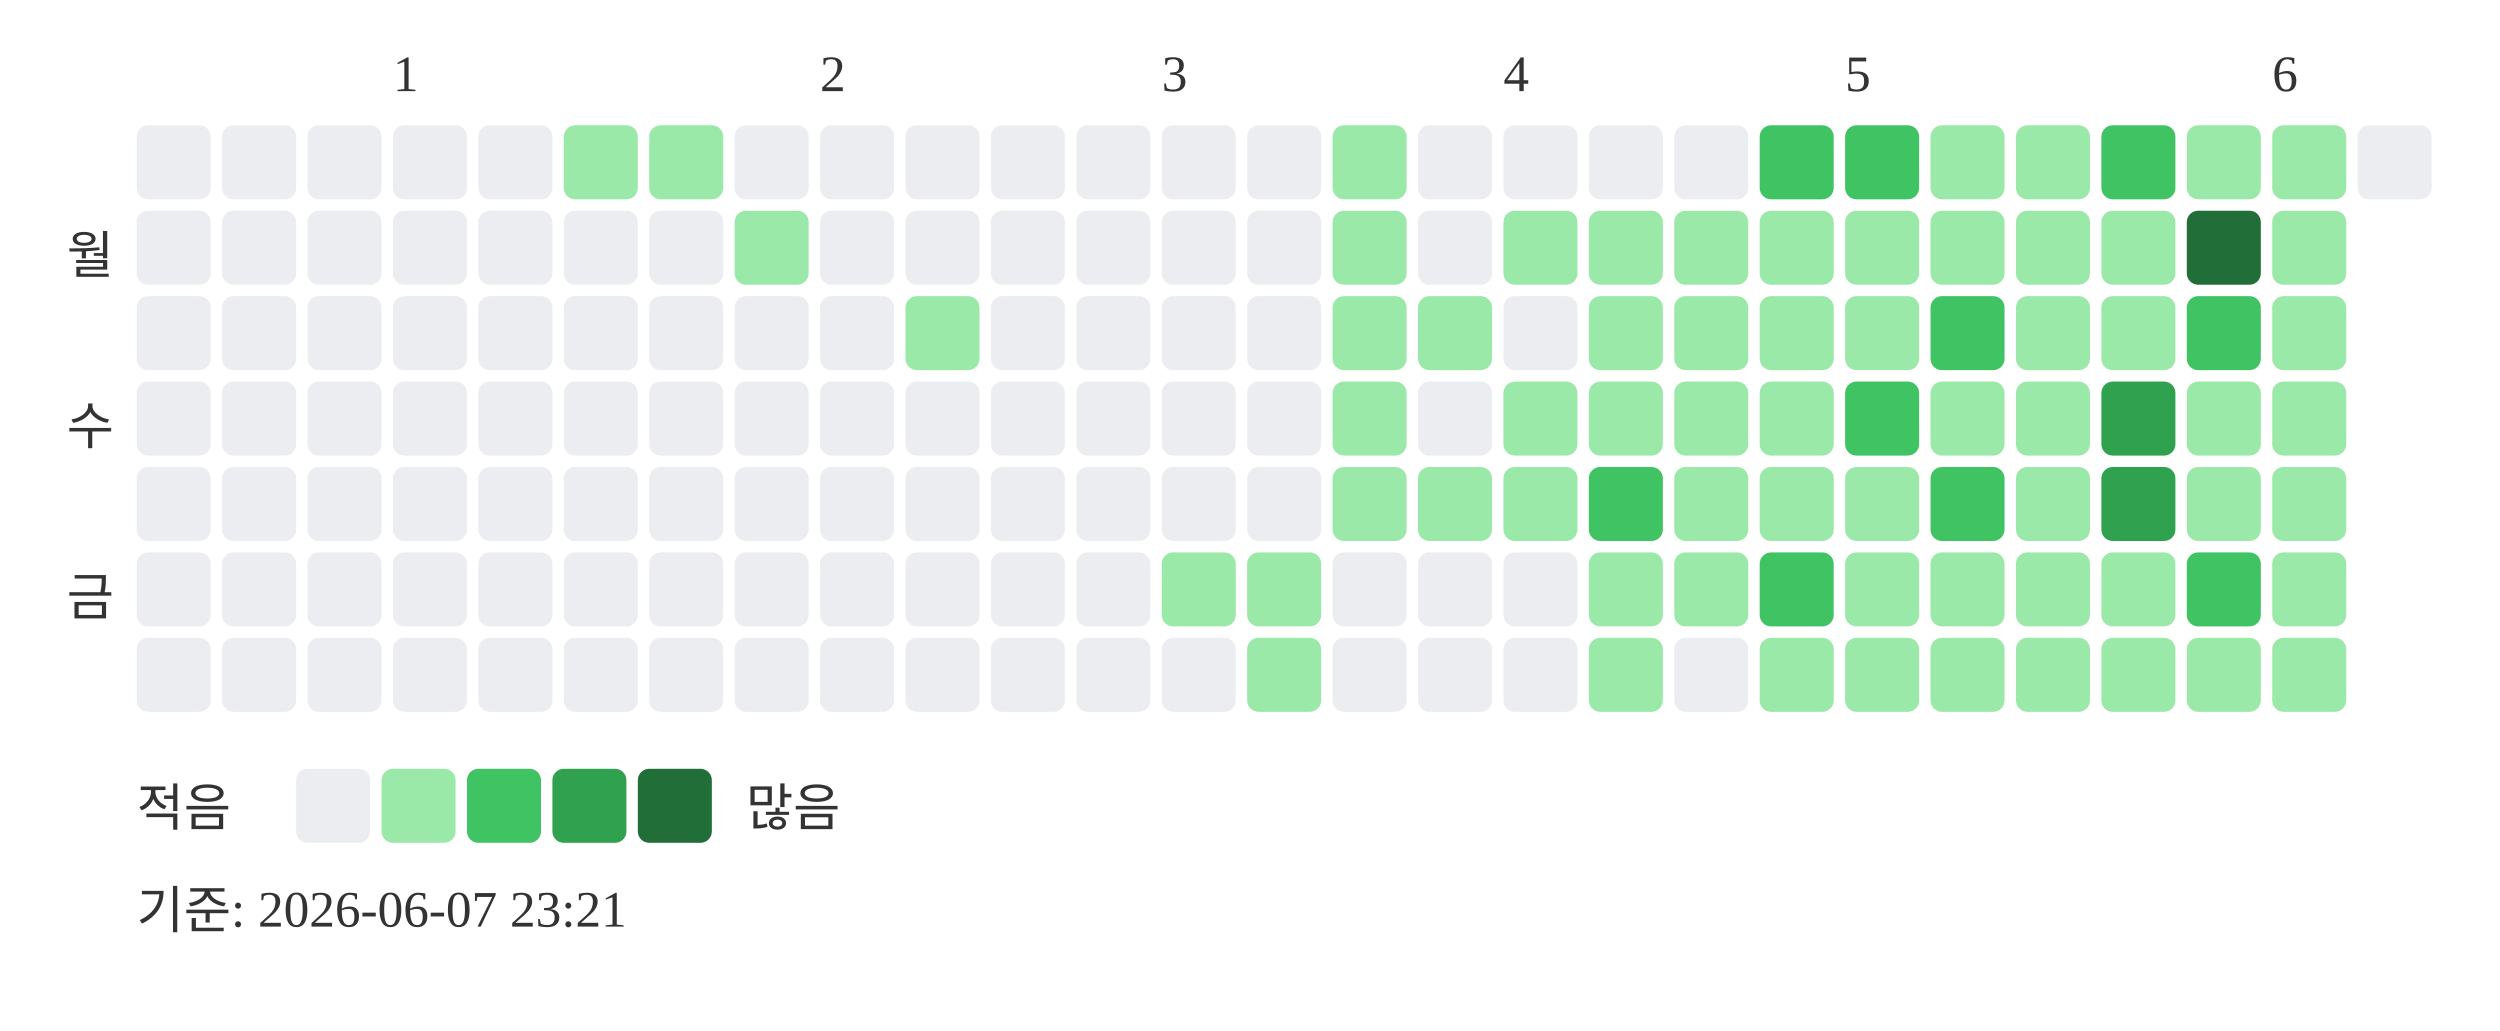
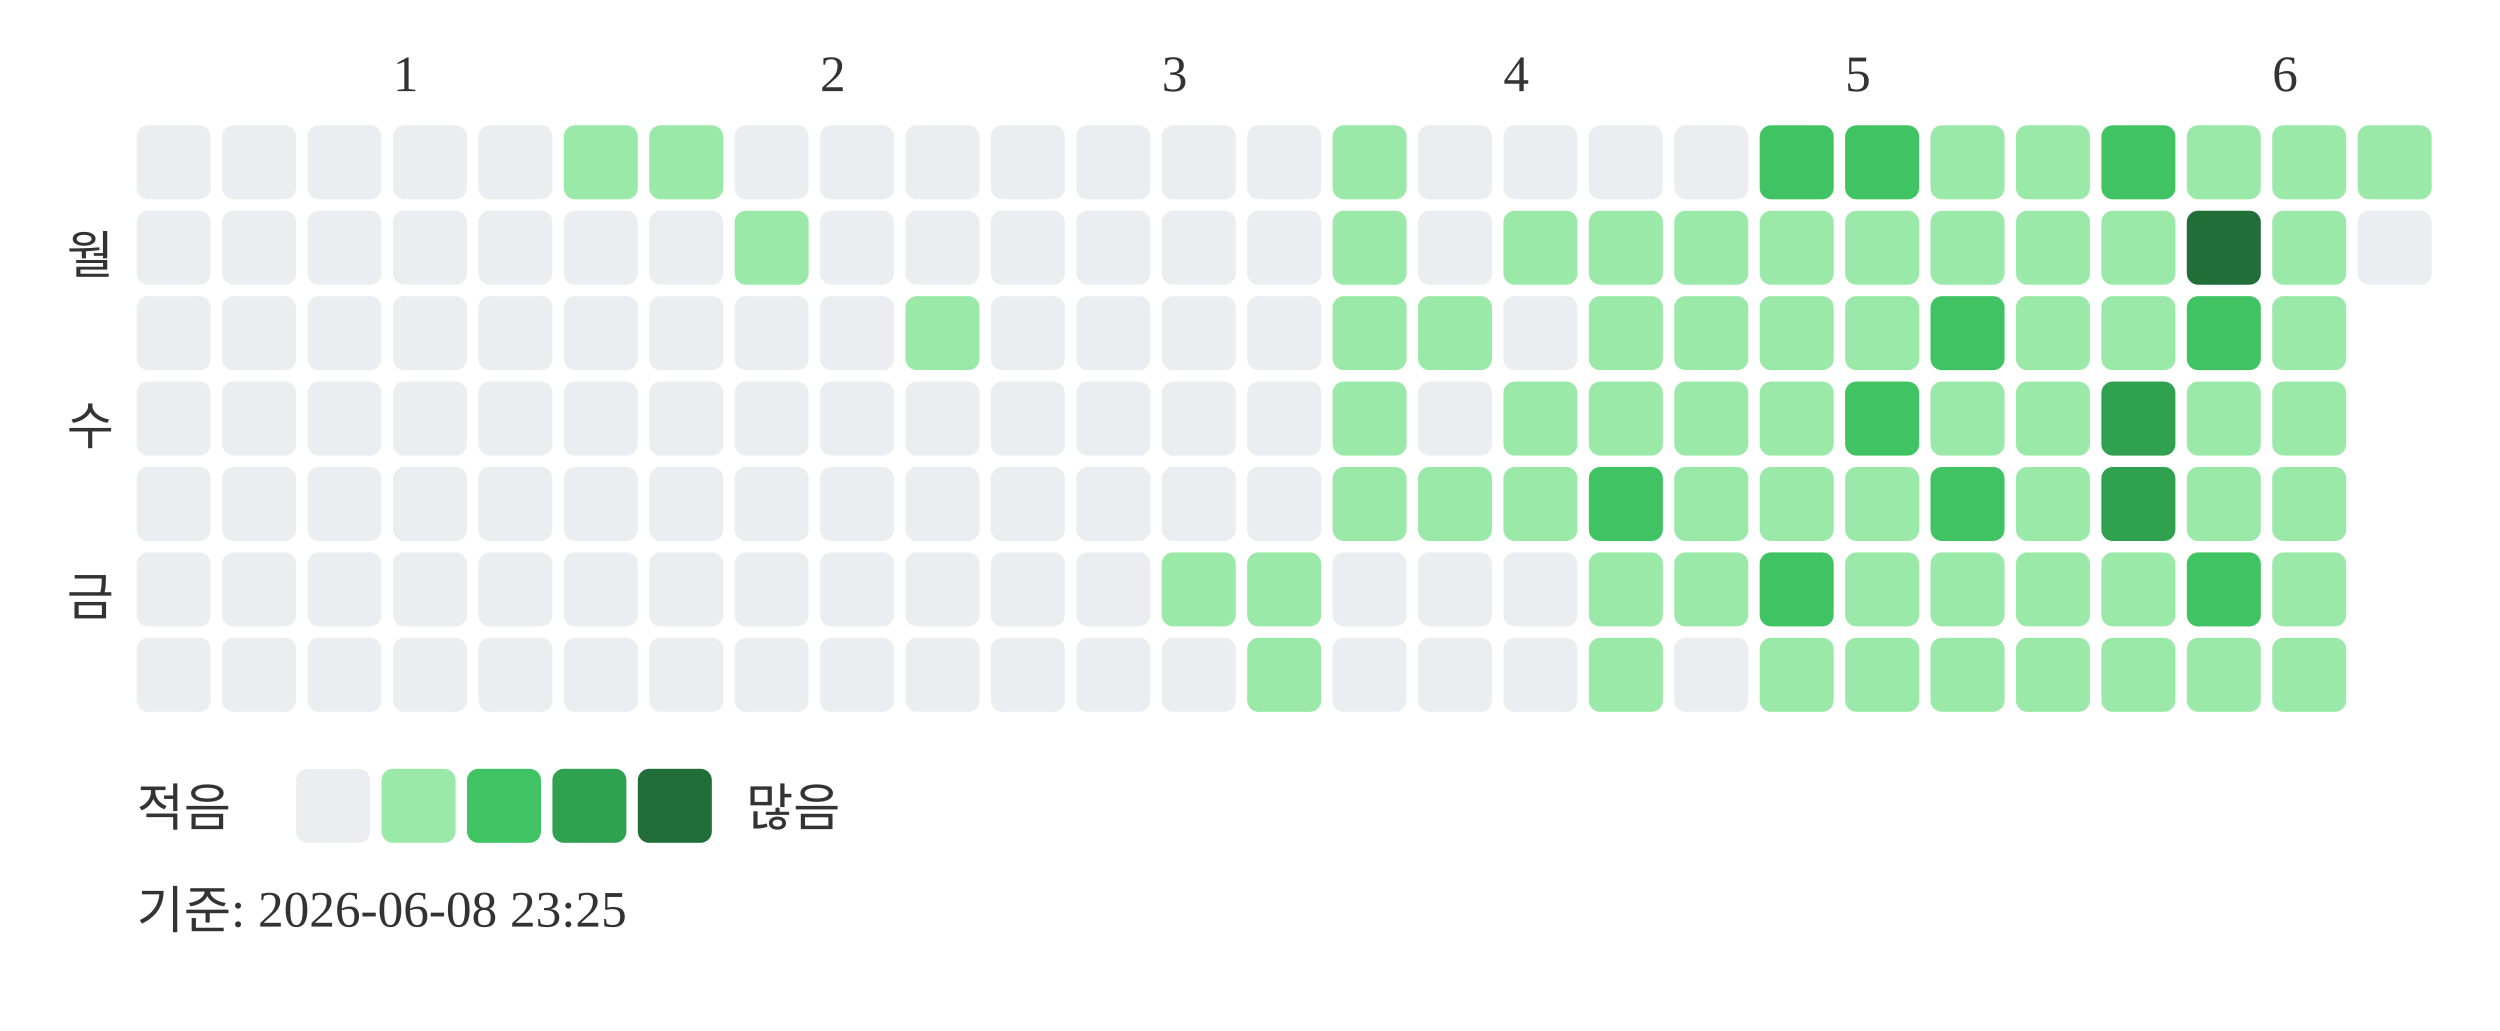
<svg xmlns="http://www.w3.org/2000/svg" width="439" height="181">
  <text x="69" y="16" font-size="9" fill="#333333">1</text>
  <text x="144" y="16" font-size="9" fill="#333333">2</text>
  <text x="204" y="16" font-size="9" fill="#333333">3</text>
  <text x="264" y="16" font-size="9" fill="#333333">4</text>
  <text x="324" y="16" font-size="9" fill="#333333">5</text>
  <text x="399" y="16" font-size="9" fill="#333333">6</text>
  <text x="20" y="48" text-anchor="end" font-size="9" fill="#333333">월</text>
  <text x="20" y="78" text-anchor="end" font-size="9" fill="#333333">수</text>
  <text x="20" y="108" text-anchor="end" font-size="9" fill="#333333">금</text>
  <rect x="24" y="22" width="13" height="13" rx="2" fill="#ebedf0" />
  <rect x="24" y="37" width="13" height="13" rx="2" fill="#ebedf0" />
  <rect x="24" y="52" width="13" height="13" rx="2" fill="#ebedf0" />
  <rect x="24" y="67" width="13" height="13" rx="2" fill="#ebedf0" />
  <rect x="24" y="82" width="13" height="13" rx="2" fill="#ebedf0" />
  <rect x="24" y="97" width="13" height="13" rx="2" fill="#ebedf0" />
  <rect x="24" y="112" width="13" height="13" rx="2" fill="#ebedf0" />
  <rect x="39" y="22" width="13" height="13" rx="2" fill="#ebedf0" />
  <rect x="39" y="37" width="13" height="13" rx="2" fill="#ebedf0" />
  <rect x="39" y="52" width="13" height="13" rx="2" fill="#ebedf0" />
  <rect x="39" y="67" width="13" height="13" rx="2" fill="#ebedf0" />
  <rect x="39" y="82" width="13" height="13" rx="2" fill="#ebedf0" />
  <rect x="39" y="97" width="13" height="13" rx="2" fill="#ebedf0" />
  <rect x="39" y="112" width="13" height="13" rx="2" fill="#ebedf0" />
  <rect x="54" y="22" width="13" height="13" rx="2" fill="#ebedf0" />
  <rect x="54" y="37" width="13" height="13" rx="2" fill="#ebedf0" />
  <rect x="54" y="52" width="13" height="13" rx="2" fill="#ebedf0" />
  <rect x="54" y="67" width="13" height="13" rx="2" fill="#ebedf0" />
  <rect x="54" y="82" width="13" height="13" rx="2" fill="#ebedf0" />
  <rect x="54" y="97" width="13" height="13" rx="2" fill="#ebedf0" />
  <rect x="54" y="112" width="13" height="13" rx="2" fill="#ebedf0" />
  <rect x="69" y="22" width="13" height="13" rx="2" fill="#ebedf0" />
  <rect x="69" y="37" width="13" height="13" rx="2" fill="#ebedf0" />
  <rect x="69" y="52" width="13" height="13" rx="2" fill="#ebedf0" />
  <rect x="69" y="67" width="13" height="13" rx="2" fill="#ebedf0" />
  <rect x="69" y="82" width="13" height="13" rx="2" fill="#ebedf0" />
  <rect x="69" y="97" width="13" height="13" rx="2" fill="#ebedf0" />
  <rect x="69" y="112" width="13" height="13" rx="2" fill="#ebedf0" />
  <rect x="84" y="22" width="13" height="13" rx="2" fill="#ebedf0" />
  <rect x="84" y="37" width="13" height="13" rx="2" fill="#ebedf0" />
  <rect x="84" y="52" width="13" height="13" rx="2" fill="#ebedf0" />
  <rect x="84" y="67" width="13" height="13" rx="2" fill="#ebedf0" />
  <rect x="84" y="82" width="13" height="13" rx="2" fill="#ebedf0" />
  <rect x="84" y="97" width="13" height="13" rx="2" fill="#ebedf0" />
  <rect x="84" y="112" width="13" height="13" rx="2" fill="#ebedf0" />
  <rect x="99" y="22" width="13" height="13" rx="2" fill="#9be9a8" />
  <rect x="99" y="37" width="13" height="13" rx="2" fill="#ebedf0" />
  <rect x="99" y="52" width="13" height="13" rx="2" fill="#ebedf0" />
  <rect x="99" y="67" width="13" height="13" rx="2" fill="#ebedf0" />
  <rect x="99" y="82" width="13" height="13" rx="2" fill="#ebedf0" />
  <rect x="99" y="97" width="13" height="13" rx="2" fill="#ebedf0" />
  <rect x="99" y="112" width="13" height="13" rx="2" fill="#ebedf0" />
  <rect x="114" y="22" width="13" height="13" rx="2" fill="#9be9a8" />
  <rect x="114" y="37" width="13" height="13" rx="2" fill="#ebedf0" />
  <rect x="114" y="52" width="13" height="13" rx="2" fill="#ebedf0" />
  <rect x="114" y="67" width="13" height="13" rx="2" fill="#ebedf0" />
  <rect x="114" y="82" width="13" height="13" rx="2" fill="#ebedf0" />
  <rect x="114" y="97" width="13" height="13" rx="2" fill="#ebedf0" />
  <rect x="114" y="112" width="13" height="13" rx="2" fill="#ebedf0" />
  <rect x="129" y="22" width="13" height="13" rx="2" fill="#ebedf0" />
  <rect x="129" y="37" width="13" height="13" rx="2" fill="#9be9a8" />
  <rect x="129" y="52" width="13" height="13" rx="2" fill="#ebedf0" />
  <rect x="129" y="67" width="13" height="13" rx="2" fill="#ebedf0" />
  <rect x="129" y="82" width="13" height="13" rx="2" fill="#ebedf0" />
  <rect x="129" y="97" width="13" height="13" rx="2" fill="#ebedf0" />
  <rect x="129" y="112" width="13" height="13" rx="2" fill="#ebedf0" />
  <rect x="144" y="22" width="13" height="13" rx="2" fill="#ebedf0" />
  <rect x="144" y="37" width="13" height="13" rx="2" fill="#ebedf0" />
  <rect x="144" y="52" width="13" height="13" rx="2" fill="#ebedf0" />
  <rect x="144" y="67" width="13" height="13" rx="2" fill="#ebedf0" />
  <rect x="144" y="82" width="13" height="13" rx="2" fill="#ebedf0" />
  <rect x="144" y="97" width="13" height="13" rx="2" fill="#ebedf0" />
  <rect x="144" y="112" width="13" height="13" rx="2" fill="#ebedf0" />
  <rect x="159" y="22" width="13" height="13" rx="2" fill="#ebedf0" />
  <rect x="159" y="37" width="13" height="13" rx="2" fill="#ebedf0" />
  <rect x="159" y="52" width="13" height="13" rx="2" fill="#9be9a8" />
  <rect x="159" y="67" width="13" height="13" rx="2" fill="#ebedf0" />
  <rect x="159" y="82" width="13" height="13" rx="2" fill="#ebedf0" />
  <rect x="159" y="97" width="13" height="13" rx="2" fill="#ebedf0" />
  <rect x="159" y="112" width="13" height="13" rx="2" fill="#ebedf0" />
  <rect x="174" y="22" width="13" height="13" rx="2" fill="#ebedf0" />
  <rect x="174" y="37" width="13" height="13" rx="2" fill="#ebedf0" />
  <rect x="174" y="52" width="13" height="13" rx="2" fill="#ebedf0" />
  <rect x="174" y="67" width="13" height="13" rx="2" fill="#ebedf0" />
  <rect x="174" y="82" width="13" height="13" rx="2" fill="#ebedf0" />
  <rect x="174" y="97" width="13" height="13" rx="2" fill="#ebedf0" />
  <rect x="174" y="112" width="13" height="13" rx="2" fill="#ebedf0" />
  <rect x="189" y="22" width="13" height="13" rx="2" fill="#ebedf0" />
  <rect x="189" y="37" width="13" height="13" rx="2" fill="#ebedf0" />
  <rect x="189" y="52" width="13" height="13" rx="2" fill="#ebedf0" />
  <rect x="189" y="67" width="13" height="13" rx="2" fill="#ebedf0" />
  <rect x="189" y="82" width="13" height="13" rx="2" fill="#ebedf0" />
  <rect x="189" y="97" width="13" height="13" rx="2" fill="#ebedf0" />
  <rect x="189" y="112" width="13" height="13" rx="2" fill="#ebedf0" />
  <rect x="204" y="22" width="13" height="13" rx="2" fill="#ebedf0" />
  <rect x="204" y="37" width="13" height="13" rx="2" fill="#ebedf0" />
  <rect x="204" y="52" width="13" height="13" rx="2" fill="#ebedf0" />
  <rect x="204" y="67" width="13" height="13" rx="2" fill="#ebedf0" />
  <rect x="204" y="82" width="13" height="13" rx="2" fill="#ebedf0" />
  <rect x="204" y="97" width="13" height="13" rx="2" fill="#9be9a8" />
  <rect x="204" y="112" width="13" height="13" rx="2" fill="#ebedf0" />
  <rect x="219" y="22" width="13" height="13" rx="2" fill="#ebedf0" />
  <rect x="219" y="37" width="13" height="13" rx="2" fill="#ebedf0" />
  <rect x="219" y="52" width="13" height="13" rx="2" fill="#ebedf0" />
  <rect x="219" y="67" width="13" height="13" rx="2" fill="#ebedf0" />
  <rect x="219" y="82" width="13" height="13" rx="2" fill="#ebedf0" />
  <rect x="219" y="97" width="13" height="13" rx="2" fill="#9be9a8" />
  <rect x="219" y="112" width="13" height="13" rx="2" fill="#9be9a8" />
  <rect x="234" y="22" width="13" height="13" rx="2" fill="#9be9a8" />
  <rect x="234" y="37" width="13" height="13" rx="2" fill="#9be9a8" />
  <rect x="234" y="52" width="13" height="13" rx="2" fill="#9be9a8" />
  <rect x="234" y="67" width="13" height="13" rx="2" fill="#9be9a8" />
  <rect x="234" y="82" width="13" height="13" rx="2" fill="#9be9a8" />
  <rect x="234" y="97" width="13" height="13" rx="2" fill="#ebedf0" />
  <rect x="234" y="112" width="13" height="13" rx="2" fill="#ebedf0" />
  <rect x="249" y="22" width="13" height="13" rx="2" fill="#ebedf0" />
  <rect x="249" y="37" width="13" height="13" rx="2" fill="#ebedf0" />
  <rect x="249" y="52" width="13" height="13" rx="2" fill="#9be9a8" />
  <rect x="249" y="67" width="13" height="13" rx="2" fill="#ebedf0" />
  <rect x="249" y="82" width="13" height="13" rx="2" fill="#9be9a8" />
  <rect x="249" y="97" width="13" height="13" rx="2" fill="#ebedf0" />
  <rect x="249" y="112" width="13" height="13" rx="2" fill="#ebedf0" />
  <rect x="264" y="22" width="13" height="13" rx="2" fill="#ebedf0" />
  <rect x="264" y="37" width="13" height="13" rx="2" fill="#9be9a8" />
  <rect x="264" y="52" width="13" height="13" rx="2" fill="#ebedf0" />
  <rect x="264" y="67" width="13" height="13" rx="2" fill="#9be9a8" />
  <rect x="264" y="82" width="13" height="13" rx="2" fill="#9be9a8" />
  <rect x="264" y="97" width="13" height="13" rx="2" fill="#ebedf0" />
  <rect x="264" y="112" width="13" height="13" rx="2" fill="#ebedf0" />
  <rect x="279" y="22" width="13" height="13" rx="2" fill="#ebedf0" />
  <rect x="279" y="37" width="13" height="13" rx="2" fill="#9be9a8" />
  <rect x="279" y="52" width="13" height="13" rx="2" fill="#9be9a8" />
  <rect x="279" y="67" width="13" height="13" rx="2" fill="#9be9a8" />
  <rect x="279" y="82" width="13" height="13" rx="2" fill="#40c463" />
  <rect x="279" y="97" width="13" height="13" rx="2" fill="#9be9a8" />
  <rect x="279" y="112" width="13" height="13" rx="2" fill="#9be9a8" />
  <rect x="294" y="22" width="13" height="13" rx="2" fill="#ebedf0" />
  <rect x="294" y="37" width="13" height="13" rx="2" fill="#9be9a8" />
  <rect x="294" y="52" width="13" height="13" rx="2" fill="#9be9a8" />
  <rect x="294" y="67" width="13" height="13" rx="2" fill="#9be9a8" />
  <rect x="294" y="82" width="13" height="13" rx="2" fill="#9be9a8" />
  <rect x="294" y="97" width="13" height="13" rx="2" fill="#9be9a8" />
  <rect x="294" y="112" width="13" height="13" rx="2" fill="#ebedf0" />
  <rect x="309" y="22" width="13" height="13" rx="2" fill="#40c463" />
  <rect x="309" y="37" width="13" height="13" rx="2" fill="#9be9a8" />
  <rect x="309" y="52" width="13" height="13" rx="2" fill="#9be9a8" />
  <rect x="309" y="67" width="13" height="13" rx="2" fill="#9be9a8" />
  <rect x="309" y="82" width="13" height="13" rx="2" fill="#9be9a8" />
  <rect x="309" y="97" width="13" height="13" rx="2" fill="#40c463" />
  <rect x="309" y="112" width="13" height="13" rx="2" fill="#9be9a8" />
  <rect x="324" y="22" width="13" height="13" rx="2" fill="#40c463" />
  <rect x="324" y="37" width="13" height="13" rx="2" fill="#9be9a8" />
  <rect x="324" y="52" width="13" height="13" rx="2" fill="#9be9a8" />
  <rect x="324" y="67" width="13" height="13" rx="2" fill="#40c463" />
  <rect x="324" y="82" width="13" height="13" rx="2" fill="#9be9a8" />
  <rect x="324" y="97" width="13" height="13" rx="2" fill="#9be9a8" />
  <rect x="324" y="112" width="13" height="13" rx="2" fill="#9be9a8" />
  <rect x="339" y="22" width="13" height="13" rx="2" fill="#9be9a8" />
  <rect x="339" y="37" width="13" height="13" rx="2" fill="#9be9a8" />
  <rect x="339" y="52" width="13" height="13" rx="2" fill="#40c463" />
  <rect x="339" y="67" width="13" height="13" rx="2" fill="#9be9a8" />
  <rect x="339" y="82" width="13" height="13" rx="2" fill="#40c463" />
  <rect x="339" y="97" width="13" height="13" rx="2" fill="#9be9a8" />
  <rect x="339" y="112" width="13" height="13" rx="2" fill="#9be9a8" />
  <rect x="354" y="22" width="13" height="13" rx="2" fill="#9be9a8" />
  <rect x="354" y="37" width="13" height="13" rx="2" fill="#9be9a8" />
  <rect x="354" y="52" width="13" height="13" rx="2" fill="#9be9a8" />
  <rect x="354" y="67" width="13" height="13" rx="2" fill="#9be9a8" />
  <rect x="354" y="82" width="13" height="13" rx="2" fill="#9be9a8" />
  <rect x="354" y="97" width="13" height="13" rx="2" fill="#9be9a8" />
  <rect x="354" y="112" width="13" height="13" rx="2" fill="#9be9a8" />
  <rect x="369" y="22" width="13" height="13" rx="2" fill="#40c463" />
  <rect x="369" y="37" width="13" height="13" rx="2" fill="#9be9a8" />
  <rect x="369" y="52" width="13" height="13" rx="2" fill="#9be9a8" />
  <rect x="369" y="67" width="13" height="13" rx="2" fill="#30a14e" />
  <rect x="369" y="82" width="13" height="13" rx="2" fill="#30a14e" />
  <rect x="369" y="97" width="13" height="13" rx="2" fill="#9be9a8" />
  <rect x="369" y="112" width="13" height="13" rx="2" fill="#9be9a8" />
  <rect x="384" y="22" width="13" height="13" rx="2" fill="#9be9a8" />
  <rect x="384" y="37" width="13" height="13" rx="2" fill="#216e39" />
  <rect x="384" y="52" width="13" height="13" rx="2" fill="#40c463" />
  <rect x="384" y="67" width="13" height="13" rx="2" fill="#9be9a8" />
  <rect x="384" y="82" width="13" height="13" rx="2" fill="#9be9a8" />
  <rect x="384" y="97" width="13" height="13" rx="2" fill="#40c463" />
  <rect x="384" y="112" width="13" height="13" rx="2" fill="#9be9a8" />
  <rect x="399" y="22" width="13" height="13" rx="2" fill="#9be9a8" />
  <rect x="399" y="37" width="13" height="13" rx="2" fill="#9be9a8" />
  <rect x="399" y="52" width="13" height="13" rx="2" fill="#9be9a8" />
  <rect x="399" y="67" width="13" height="13" rx="2" fill="#9be9a8" />
  <rect x="399" y="82" width="13" height="13" rx="2" fill="#9be9a8" />
  <rect x="399" y="97" width="13" height="13" rx="2" fill="#9be9a8" />
  <rect x="399" y="112" width="13" height="13" rx="2" fill="#9be9a8" />
-   <rect x="414" y="22" width="13" height="13" rx="2" fill="#ebedf0" />
+   <rect x="414" y="22" width="13" height="13" rx="2" fill="#9be9a8" />
+   <rect x="414" y="37" width="13" height="13" rx="2" fill="#ebedf0" />
  <text x="24" y="145" font-size="9" fill="#333333">적음</text>
  <rect x="52" y="135" width="13" height="13" rx="2" fill="#ebedf0" />
  <rect x="67" y="135" width="13" height="13" rx="2" fill="#9be9a8" />
  <rect x="82" y="135" width="13" height="13" rx="2" fill="#40c463" />
  <rect x="97" y="135" width="13" height="13" rx="2" fill="#30a14e" />
  <rect x="112" y="135" width="13" height="13" rx="2" fill="#216e39" />
  <text x="131" y="145" font-size="9" fill="#333333">많음</text>
-   <text x="24" y="163" font-size="9" fill="#333333">기준: 2026-06-07 23:21</text>
+   <text x="24" y="163" font-size="9" fill="#333333">기준: 2026-06-08 23:25</text>
</svg>
